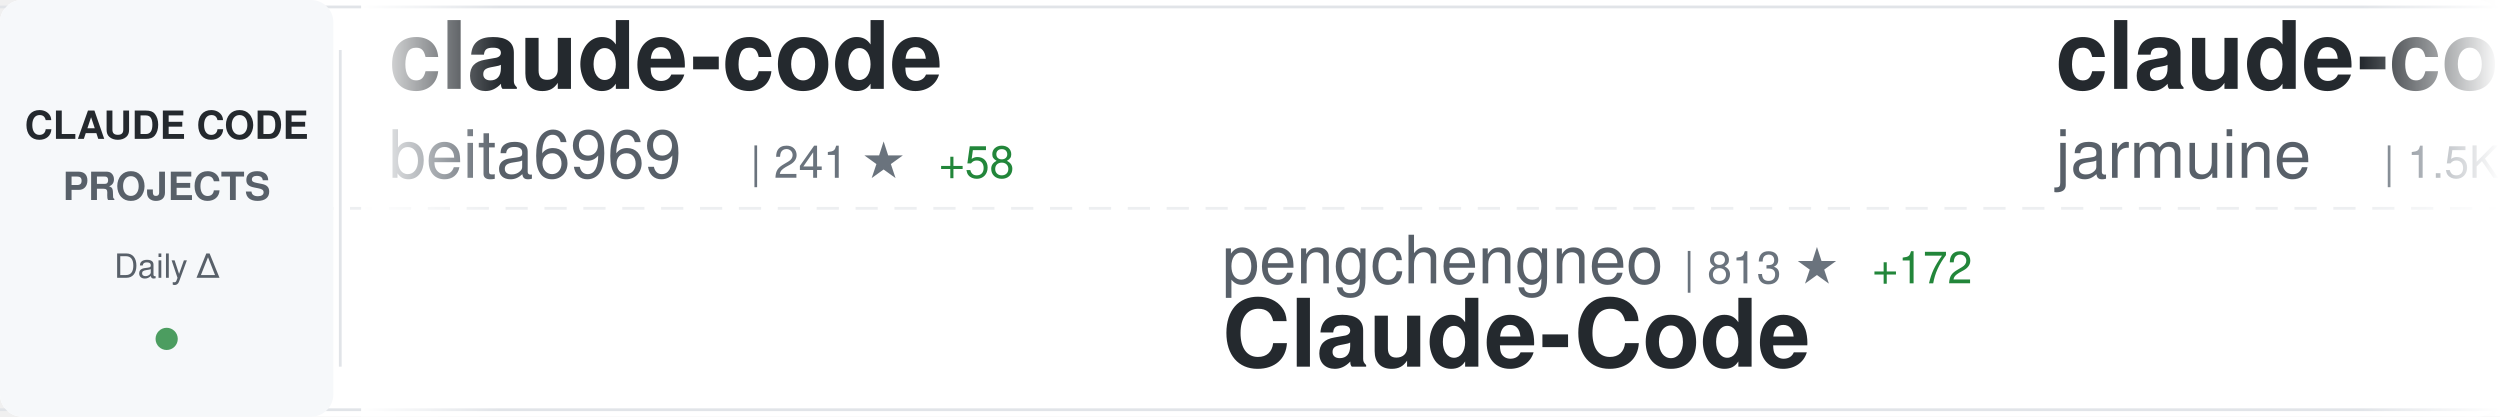
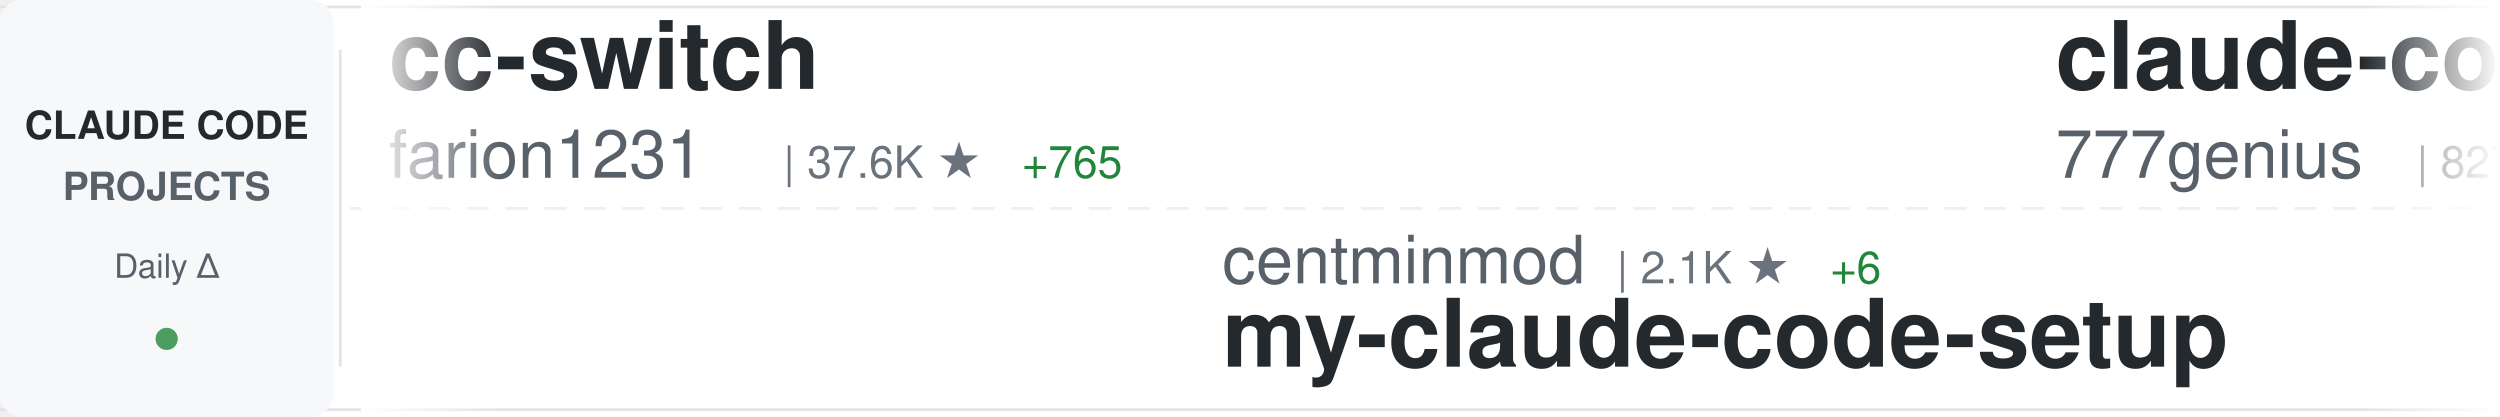
<svg xmlns="http://www.w3.org/2000/svg" width="900" height="150">
  <defs>
    <linearGradient id="awesomeLeftFade" x1="0%" y1="0%" x2="100%" y2="0%">
      <stop offset="0%" style="stop-color:#ffffff;stop-opacity:1" />
      <stop offset="100%" style="stop-color:#ffffff;stop-opacity:0" />
    </linearGradient>
    <linearGradient id="awesomeRightFade" x1="0%" y1="0%" x2="100%" y2="0%">
      <stop offset="0%" style="stop-color:#ffffff;stop-opacity:0" />
      <stop offset="100%" style="stop-color:#ffffff;stop-opacity:1" />
    </linearGradient>
  </defs>
  <rect width="900" height="150" fill="#ffffff" rx="8" />
  <rect x="0" y="2" width="900" height="1" fill="#e1e4e8" />
  <rect x="0" y="147" width="900" height="1" fill="#e1e4e8" />
  <line x1="0" y1="75" x2="900" y2="75" stroke="#e1e4e8" stroke-width="1" stroke-dasharray="8 6" opacity="0.6" />
  <rect x="0" y="0" width="120" height="150" fill="#f6f8fa" rx="8" />
  <text x="60" y="50" font-family="-apple-system, BlinkMacSystemFont, 'Segoe UI', Helvetica, Arial, sans-serif" font-size="14" font-weight="600" fill="#24292e" text-anchor="middle">CLAUDE CODE</text>
  <text x="60" y="72" font-family="-apple-system, BlinkMacSystemFont, 'Segoe UI', Helvetica, Arial, sans-serif" font-size="14" font-weight="600" fill="#586069" text-anchor="middle">PROJECTS</text>
  <text x="60" y="100" font-family="-apple-system, BlinkMacSystemFont, 'Segoe UI', Helvetica, Arial, sans-serif" font-size="12" font-weight="500" fill="#586069" text-anchor="middle">Daily Δ</text>
  <circle cx="60" cy="122" r="4" fill="#22863a" opacity="0.8" />
  <rect x="122" y="18" width="1" height="114" fill="#e1e4e8" />
  <clipPath id="awesomeTickerClip">
    <rect x="130" y="0" width="770" height="150" />
  </clipPath>
  <g clip-path="url(#awesomeTickerClip)">
    <g id="awesomeTickerItems">
      <animateTransform attributeName="transform" attributeType="XML" type="translate" from="0 0" to="-3000 0" dur="54s" repeatCount="indefinite" />
      <g transform="translate(0, 0)">
-         <text x="140" y="32" font-family="-apple-system, BlinkMacSystemFont, 'Segoe UI', Helvetica, Arial, sans-serif" font-size="34" font-weight="600" fill="#24292e">claude-code</text>
-         <text x="140" y="64" font-family="-apple-system, BlinkMacSystemFont, 'Segoe UI', Helvetica, Arial, sans-serif" font-size="24" font-weight="400" fill="#586069">beita6969</text>
-         <text x="270" y="64" font-family="-apple-system, BlinkMacSystemFont, 'Segoe UI', Helvetica, Arial, sans-serif" font-size="16" font-weight="500" fill="#6a737d">| 241 ★</text>
-         <text x="338" y="64" font-family="-apple-system, BlinkMacSystemFont, 'Segoe UI', Helvetica, Arial, sans-serif" font-size="16" font-weight="500" fill="#22863a"> +58</text>
+         <text x="140" y="32" font-family="-apple-system, BlinkMacSystemFont, 'Segoe UI', Helvetica, Arial, sans-serif" font-size="34" font-weight="600" fill="#24292e">cc-switch</text>
+         <text x="140" y="64" font-family="-apple-system, BlinkMacSystemFont, 'Segoe UI', Helvetica, Arial, sans-serif" font-size="24" font-weight="400" fill="#586069">farion1231</text>
+         <text x="282" y="64" font-family="-apple-system, BlinkMacSystemFont, 'Segoe UI', Helvetica, Arial, sans-serif" font-size="16" font-weight="500" fill="#6a737d">| 37.6K ★</text>
+         <text x="368" y="64" font-family="-apple-system, BlinkMacSystemFont, 'Segoe UI', Helvetica, Arial, sans-serif" font-size="16" font-weight="500" fill="#22863a"> +765</text>
      </g>
      <g transform="translate(300, 0)">
-         <text x="140" y="102" font-family="-apple-system, BlinkMacSystemFont, 'Segoe UI', Helvetica, Arial, sans-serif" font-size="24" font-weight="400" fill="#586069">pengchengneo</text>
-         <text x="306" y="102" font-family="-apple-system, BlinkMacSystemFont, 'Segoe UI', Helvetica, Arial, sans-serif" font-size="16" font-weight="500" fill="#6a737d">| 813 ★</text>
-         <text x="374" y="102" font-family="-apple-system, BlinkMacSystemFont, 'Segoe UI', Helvetica, Arial, sans-serif" font-size="16" font-weight="500" fill="#22863a"> +172</text>
-         <text x="140" y="132" font-family="-apple-system, BlinkMacSystemFont, 'Segoe UI', Helvetica, Arial, sans-serif" font-size="34" font-weight="600" fill="#24292e">Claude-Code</text>
+         <text x="140" y="102" font-family="-apple-system, BlinkMacSystemFont, 'Segoe UI', Helvetica, Arial, sans-serif" font-size="24" font-weight="400" fill="#586069">centminmod</text>
+         <text x="282" y="102" font-family="-apple-system, BlinkMacSystemFont, 'Segoe UI', Helvetica, Arial, sans-serif" font-size="16" font-weight="500" fill="#6a737d">| 2.1K ★</text>
+         <text x="359" y="102" font-family="-apple-system, BlinkMacSystemFont, 'Segoe UI', Helvetica, Arial, sans-serif" font-size="16" font-weight="500" fill="#22863a"> +6</text>
+         <text x="140" y="132" font-family="-apple-system, BlinkMacSystemFont, 'Segoe UI', Helvetica, Arial, sans-serif" font-size="34" font-weight="600" fill="#24292e">my-claude-code-setup</text>
      </g>
      <g transform="translate(600, 0)">
-         <text x="140" y="32" font-family="-apple-system, BlinkMacSystemFont, 'Segoe UI', Helvetica, Arial, sans-serif" font-size="34" font-weight="600" fill="#24292e">claude-code</text>
-         <text x="140" y="64" font-family="-apple-system, BlinkMacSystemFont, 'Segoe UI', Helvetica, Arial, sans-serif" font-size="24" font-weight="400" fill="#586069">jarmuine</text>
-         <text x="258" y="64" font-family="-apple-system, BlinkMacSystemFont, 'Segoe UI', Helvetica, Arial, sans-serif" font-size="16" font-weight="500" fill="#6a737d">| 1.5K ★</text>
-         <text x="335" y="64" font-family="-apple-system, BlinkMacSystemFont, 'Segoe UI', Helvetica, Arial, sans-serif" font-size="16" font-weight="500" fill="#22863a"> +602</text>
+         <text x="140" y="32" font-family="-apple-system, BlinkMacSystemFont, 'Segoe UI', Helvetica, Arial, sans-serif" font-size="34" font-weight="600" fill="#24292e">claude-code-source-code</text>
+         <text x="140" y="64" font-family="-apple-system, BlinkMacSystemFont, 'Segoe UI', Helvetica, Arial, sans-serif" font-size="24" font-weight="400" fill="#586069">777genius</text>
+         <text x="270" y="64" font-family="-apple-system, BlinkMacSystemFont, 'Segoe UI', Helvetica, Arial, sans-serif" font-size="16" font-weight="500" fill="#6a737d">| 827 ★</text>
+         <text x="338" y="64" font-family="-apple-system, BlinkMacSystemFont, 'Segoe UI', Helvetica, Arial, sans-serif" font-size="16" font-weight="500" fill="#22863a"> +123</text>
      </g>
      <g transform="translate(900, 0)">
-         <text x="140" y="102" font-family="-apple-system, BlinkMacSystemFont, 'Segoe UI', Helvetica, Arial, sans-serif" font-size="24" font-weight="400" fill="#586069">Maciek-roboblog</text>
-         <text x="342" y="102" font-family="-apple-system, BlinkMacSystemFont, 'Segoe UI', Helvetica, Arial, sans-serif" font-size="16" font-weight="500" fill="#6a737d">| 7.3K ★</text>
-         <text x="419" y="102" font-family="-apple-system, BlinkMacSystemFont, 'Segoe UI', Helvetica, Arial, sans-serif" font-size="16" font-weight="500" fill="#22863a"> +35</text>
-         <text x="140" y="132" font-family="-apple-system, BlinkMacSystemFont, 'Segoe UI', Helvetica, Arial, sans-serif" font-size="34" font-weight="600" fill="#24292e">Claude-Code-Usage-Monito...</text>
+         <text x="140" y="102" font-family="-apple-system, BlinkMacSystemFont, 'Segoe UI', Helvetica, Arial, sans-serif" font-size="24" font-weight="400" fill="#586069">alex000kim</text>
+         <text x="282" y="102" font-family="-apple-system, BlinkMacSystemFont, 'Segoe UI', Helvetica, Arial, sans-serif" font-size="16" font-weight="500" fill="#6a737d">| 165 ★</text>
+         <text x="350" y="102" font-family="-apple-system, BlinkMacSystemFont, 'Segoe UI', Helvetica, Arial, sans-serif" font-size="16" font-weight="500" fill="#22863a"> +46</text>
+         <text x="140" y="132" font-family="-apple-system, BlinkMacSystemFont, 'Segoe UI', Helvetica, Arial, sans-serif" font-size="34" font-weight="600" fill="#24292e">claude-code</text>
      </g>
      <g transform="translate(1200, 0)">
-         <text x="140" y="32" font-family="-apple-system, BlinkMacSystemFont, 'Segoe UI', Helvetica, Arial, sans-serif" font-size="34" font-weight="600" fill="#24292e">sc-claude-code-files</text>
-         <text x="140" y="64" font-family="-apple-system, BlinkMacSystemFont, 'Segoe UI', Helvetica, Arial, sans-serif" font-size="24" font-weight="400" fill="#586069">https-deeplearning-ai</text>
-         <text x="414" y="64" font-family="-apple-system, BlinkMacSystemFont, 'Segoe UI', Helvetica, Arial, sans-serif" font-size="16" font-weight="500" fill="#6a737d">| 470 ★</text>
+         <text x="140" y="32" font-family="-apple-system, BlinkMacSystemFont, 'Segoe UI', Helvetica, Arial, sans-serif" font-size="34" font-weight="600" fill="#24292e">agents</text>
+         <text x="140" y="64" font-family="-apple-system, BlinkMacSystemFont, 'Segoe UI', Helvetica, Arial, sans-serif" font-size="24" font-weight="400" fill="#586069">wshobson</text>
+         <text x="258" y="64" font-family="-apple-system, BlinkMacSystemFont, 'Segoe UI', Helvetica, Arial, sans-serif" font-size="16" font-weight="500" fill="#6a737d">| 32.8K ★</text>
+         <text x="344" y="64" font-family="-apple-system, BlinkMacSystemFont, 'Segoe UI', Helvetica, Arial, sans-serif" font-size="16" font-weight="500" fill="#22863a"> +84</text>
      </g>
      <g transform="translate(1500, 0)">
-         <text x="140" y="102" font-family="-apple-system, BlinkMacSystemFont, 'Segoe UI', Helvetica, Arial, sans-serif" font-size="24" font-weight="400" fill="#586069">anthropics</text>
-         <text x="282" y="102" font-family="-apple-system, BlinkMacSystemFont, 'Segoe UI', Helvetica, Arial, sans-serif" font-size="16" font-weight="500" fill="#6a737d">| 6.8K ★</text>
-         <text x="359" y="102" font-family="-apple-system, BlinkMacSystemFont, 'Segoe UI', Helvetica, Arial, sans-serif" font-size="16" font-weight="500" fill="#22863a"> +35</text>
-         <text x="140" y="132" font-family="-apple-system, BlinkMacSystemFont, 'Segoe UI', Helvetica, Arial, sans-serif" font-size="34" font-weight="600" fill="#24292e">claude-code-action</text>
+         <text x="140" y="102" font-family="-apple-system, BlinkMacSystemFont, 'Segoe UI', Helvetica, Arial, sans-serif" font-size="24" font-weight="400" fill="#586069">ghuntley</text>
+         <text x="258" y="102" font-family="-apple-system, BlinkMacSystemFont, 'Segoe UI', Helvetica, Arial, sans-serif" font-size="16" font-weight="500" fill="#6a737d">| 960 ★</text>
+         <text x="326" y="102" font-family="-apple-system, BlinkMacSystemFont, 'Segoe UI', Helvetica, Arial, sans-serif" font-size="16" font-weight="500" fill="#22863a"> +14</text>
+         <text x="140" y="132" font-family="-apple-system, BlinkMacSystemFont, 'Segoe UI', Helvetica, Arial, sans-serif" font-size="34" font-weight="600" fill="#24292e">claude-code-source-code-...</text>
      </g>
      <g transform="translate(1800, 0)">
-         <text x="140" y="32" font-family="-apple-system, BlinkMacSystemFont, 'Segoe UI', Helvetica, Arial, sans-serif" font-size="34" font-weight="600" fill="#24292e">claude-code-telegram</text>
-         <text x="140" y="64" font-family="-apple-system, BlinkMacSystemFont, 'Segoe UI', Helvetica, Arial, sans-serif" font-size="24" font-weight="400" fill="#586069">RichardAtCT</text>
-         <text x="294" y="64" font-family="-apple-system, BlinkMacSystemFont, 'Segoe UI', Helvetica, Arial, sans-serif" font-size="16" font-weight="500" fill="#6a737d">| 2.3K ★</text>
-         <text x="371" y="64" font-family="-apple-system, BlinkMacSystemFont, 'Segoe UI', Helvetica, Arial, sans-serif" font-size="16" font-weight="500" fill="#22863a"> +21</text>
+         <text x="140" y="32" font-family="-apple-system, BlinkMacSystemFont, 'Segoe UI', Helvetica, Arial, sans-serif" font-size="34" font-weight="600" fill="#24292e">Claude-Code-Communicatio...</text>
+         <text x="140" y="64" font-family="-apple-system, BlinkMacSystemFont, 'Segoe UI', Helvetica, Arial, sans-serif" font-size="24" font-weight="400" fill="#586069">nishimoto265</text>
+         <text x="306" y="64" font-family="-apple-system, BlinkMacSystemFont, 'Segoe UI', Helvetica, Arial, sans-serif" font-size="16" font-weight="500" fill="#6a737d">| 494 ★</text>
      </g>
      <g transform="translate(2100, 0)">
-         <text x="140" y="102" font-family="-apple-system, BlinkMacSystemFont, 'Segoe UI', Helvetica, Arial, sans-serif" font-size="24" font-weight="400" fill="#586069">kodu-ai</text>
-         <text x="246" y="102" font-family="-apple-system, BlinkMacSystemFont, 'Segoe UI', Helvetica, Arial, sans-serif" font-size="16" font-weight="500" fill="#6a737d">| 5.3K ★</text>
-         <text x="323" y="102" font-family="-apple-system, BlinkMacSystemFont, 'Segoe UI', Helvetica, Arial, sans-serif" font-size="16" font-weight="500" fill="#22863a"> +1</text>
-         <text x="140" y="132" font-family="-apple-system, BlinkMacSystemFont, 'Segoe UI', Helvetica, Arial, sans-serif" font-size="34" font-weight="600" fill="#24292e">claude-coder</text>
+         <text x="140" y="102" font-family="-apple-system, BlinkMacSystemFont, 'Segoe UI', Helvetica, Arial, sans-serif" font-size="24" font-weight="400" fill="#586069">ChinaSiro</text>
+         <text x="270" y="102" font-family="-apple-system, BlinkMacSystemFont, 'Segoe UI', Helvetica, Arial, sans-serif" font-size="16" font-weight="500" fill="#6a737d">| 7.9K ★</text>
+         <text x="347" y="102" font-family="-apple-system, BlinkMacSystemFont, 'Segoe UI', Helvetica, Arial, sans-serif" font-size="16" font-weight="500" fill="#22863a"> +978</text>
+         <text x="140" y="132" font-family="-apple-system, BlinkMacSystemFont, 'Segoe UI', Helvetica, Arial, sans-serif" font-size="34" font-weight="600" fill="#24292e">claude-code-sourcemap</text>
      </g>
      <g transform="translate(2400, 0)">
-         <text x="140" y="32" font-family="-apple-system, BlinkMacSystemFont, 'Segoe UI', Helvetica, Arial, sans-serif" font-size="34" font-weight="600" fill="#24292e">claude-code-guide</text>
-         <text x="140" y="64" font-family="-apple-system, BlinkMacSystemFont, 'Segoe UI', Helvetica, Arial, sans-serif" font-size="24" font-weight="400" fill="#586069">Cranot</text>
-         <text x="234" y="64" font-family="-apple-system, BlinkMacSystemFont, 'Segoe UI', Helvetica, Arial, sans-serif" font-size="16" font-weight="500" fill="#6a737d">| 2.6K ★</text>
-         <text x="311" y="64" font-family="-apple-system, BlinkMacSystemFont, 'Segoe UI', Helvetica, Arial, sans-serif" font-size="16" font-weight="500" fill="#22863a"> +7</text>
+         <text x="140" y="32" font-family="-apple-system, BlinkMacSystemFont, 'Segoe UI', Helvetica, Arial, sans-serif" font-size="34" font-weight="600" fill="#24292e">claude-code-security-rev...</text>
+         <text x="140" y="64" font-family="-apple-system, BlinkMacSystemFont, 'Segoe UI', Helvetica, Arial, sans-serif" font-size="24" font-weight="400" fill="#586069">anthropics</text>
+         <text x="282" y="64" font-family="-apple-system, BlinkMacSystemFont, 'Segoe UI', Helvetica, Arial, sans-serif" font-size="16" font-weight="500" fill="#6a737d">| 4.1K ★</text>
+         <text x="359" y="64" font-family="-apple-system, BlinkMacSystemFont, 'Segoe UI', Helvetica, Arial, sans-serif" font-size="16" font-weight="500" fill="#22863a"> +15</text>
      </g>
      <g transform="translate(2700, 0)">
-         <text x="140" y="102" font-family="-apple-system, BlinkMacSystemFont, 'Segoe UI', Helvetica, Arial, sans-serif" font-size="24" font-weight="400" fill="#586069">LING71671</text>
-         <text x="270" y="102" font-family="-apple-system, BlinkMacSystemFont, 'Segoe UI', Helvetica, Arial, sans-serif" font-size="16" font-weight="500" fill="#6a737d">| 224 ★</text>
-         <text x="338" y="102" font-family="-apple-system, BlinkMacSystemFont, 'Segoe UI', Helvetica, Arial, sans-serif" font-size="16" font-weight="500" fill="#22863a"> +81</text>
-         <text x="140" y="132" font-family="-apple-system, BlinkMacSystemFont, 'Segoe UI', Helvetica, Arial, sans-serif" font-size="34" font-weight="600" fill="#24292e">Open-ClaudeCode</text>
+         <text x="140" y="102" font-family="-apple-system, BlinkMacSystemFont, 'Segoe UI', Helvetica, Arial, sans-serif" font-size="24" font-weight="400" fill="#586069">router-for-me</text>
+         <text x="318" y="102" font-family="-apple-system, BlinkMacSystemFont, 'Segoe UI', Helvetica, Arial, sans-serif" font-size="16" font-weight="500" fill="#6a737d">| 22.3K ★</text>
+         <text x="404" y="102" font-family="-apple-system, BlinkMacSystemFont, 'Segoe UI', Helvetica, Arial, sans-serif" font-size="16" font-weight="500" fill="#22863a"> +339</text>
+         <text x="140" y="132" font-family="-apple-system, BlinkMacSystemFont, 'Segoe UI', Helvetica, Arial, sans-serif" font-size="34" font-weight="600" fill="#24292e">CLIProxyAPI</text>
      </g>
      <g transform="translate(3000, 0)">
-         <text x="140" y="32" font-family="-apple-system, BlinkMacSystemFont, 'Segoe UI', Helvetica, Arial, sans-serif" font-size="34" font-weight="600" fill="#24292e">claude-code</text>
-         <text x="140" y="64" font-family="-apple-system, BlinkMacSystemFont, 'Segoe UI', Helvetica, Arial, sans-serif" font-size="24" font-weight="400" fill="#586069">beita6969</text>
-         <text x="270" y="64" font-family="-apple-system, BlinkMacSystemFont, 'Segoe UI', Helvetica, Arial, sans-serif" font-size="16" font-weight="500" fill="#6a737d">| 241 ★</text>
-         <text x="338" y="64" font-family="-apple-system, BlinkMacSystemFont, 'Segoe UI', Helvetica, Arial, sans-serif" font-size="16" font-weight="500" fill="#22863a"> +58</text>
+         <text x="140" y="32" font-family="-apple-system, BlinkMacSystemFont, 'Segoe UI', Helvetica, Arial, sans-serif" font-size="34" font-weight="600" fill="#24292e">cc-switch</text>
+         <text x="140" y="64" font-family="-apple-system, BlinkMacSystemFont, 'Segoe UI', Helvetica, Arial, sans-serif" font-size="24" font-weight="400" fill="#586069">farion1231</text>
+         <text x="282" y="64" font-family="-apple-system, BlinkMacSystemFont, 'Segoe UI', Helvetica, Arial, sans-serif" font-size="16" font-weight="500" fill="#6a737d">| 37.6K ★</text>
+         <text x="368" y="64" font-family="-apple-system, BlinkMacSystemFont, 'Segoe UI', Helvetica, Arial, sans-serif" font-size="16" font-weight="500" fill="#22863a"> +765</text>
      </g>
      <g transform="translate(3300, 0)">
-         <text x="140" y="102" font-family="-apple-system, BlinkMacSystemFont, 'Segoe UI', Helvetica, Arial, sans-serif" font-size="24" font-weight="400" fill="#586069">pengchengneo</text>
-         <text x="306" y="102" font-family="-apple-system, BlinkMacSystemFont, 'Segoe UI', Helvetica, Arial, sans-serif" font-size="16" font-weight="500" fill="#6a737d">| 813 ★</text>
-         <text x="374" y="102" font-family="-apple-system, BlinkMacSystemFont, 'Segoe UI', Helvetica, Arial, sans-serif" font-size="16" font-weight="500" fill="#22863a"> +172</text>
-         <text x="140" y="132" font-family="-apple-system, BlinkMacSystemFont, 'Segoe UI', Helvetica, Arial, sans-serif" font-size="34" font-weight="600" fill="#24292e">Claude-Code</text>
+         <text x="140" y="102" font-family="-apple-system, BlinkMacSystemFont, 'Segoe UI', Helvetica, Arial, sans-serif" font-size="24" font-weight="400" fill="#586069">centminmod</text>
+         <text x="282" y="102" font-family="-apple-system, BlinkMacSystemFont, 'Segoe UI', Helvetica, Arial, sans-serif" font-size="16" font-weight="500" fill="#6a737d">| 2.1K ★</text>
+         <text x="359" y="102" font-family="-apple-system, BlinkMacSystemFont, 'Segoe UI', Helvetica, Arial, sans-serif" font-size="16" font-weight="500" fill="#22863a"> +6</text>
+         <text x="140" y="132" font-family="-apple-system, BlinkMacSystemFont, 'Segoe UI', Helvetica, Arial, sans-serif" font-size="34" font-weight="600" fill="#24292e">my-claude-code-setup</text>
      </g>
      <g transform="translate(3600, 0)">
-         <text x="140" y="32" font-family="-apple-system, BlinkMacSystemFont, 'Segoe UI', Helvetica, Arial, sans-serif" font-size="34" font-weight="600" fill="#24292e">claude-code</text>
-         <text x="140" y="64" font-family="-apple-system, BlinkMacSystemFont, 'Segoe UI', Helvetica, Arial, sans-serif" font-size="24" font-weight="400" fill="#586069">jarmuine</text>
-         <text x="258" y="64" font-family="-apple-system, BlinkMacSystemFont, 'Segoe UI', Helvetica, Arial, sans-serif" font-size="16" font-weight="500" fill="#6a737d">| 1.5K ★</text>
-         <text x="335" y="64" font-family="-apple-system, BlinkMacSystemFont, 'Segoe UI', Helvetica, Arial, sans-serif" font-size="16" font-weight="500" fill="#22863a"> +602</text>
+         <text x="140" y="32" font-family="-apple-system, BlinkMacSystemFont, 'Segoe UI', Helvetica, Arial, sans-serif" font-size="34" font-weight="600" fill="#24292e">claude-code-source-code</text>
+         <text x="140" y="64" font-family="-apple-system, BlinkMacSystemFont, 'Segoe UI', Helvetica, Arial, sans-serif" font-size="24" font-weight="400" fill="#586069">777genius</text>
+         <text x="270" y="64" font-family="-apple-system, BlinkMacSystemFont, 'Segoe UI', Helvetica, Arial, sans-serif" font-size="16" font-weight="500" fill="#6a737d">| 827 ★</text>
+         <text x="338" y="64" font-family="-apple-system, BlinkMacSystemFont, 'Segoe UI', Helvetica, Arial, sans-serif" font-size="16" font-weight="500" fill="#22863a"> +123</text>
      </g>
      <g transform="translate(3900, 0)">
-         <text x="140" y="102" font-family="-apple-system, BlinkMacSystemFont, 'Segoe UI', Helvetica, Arial, sans-serif" font-size="24" font-weight="400" fill="#586069">Maciek-roboblog</text>
-         <text x="342" y="102" font-family="-apple-system, BlinkMacSystemFont, 'Segoe UI', Helvetica, Arial, sans-serif" font-size="16" font-weight="500" fill="#6a737d">| 7.3K ★</text>
-         <text x="419" y="102" font-family="-apple-system, BlinkMacSystemFont, 'Segoe UI', Helvetica, Arial, sans-serif" font-size="16" font-weight="500" fill="#22863a"> +35</text>
-         <text x="140" y="132" font-family="-apple-system, BlinkMacSystemFont, 'Segoe UI', Helvetica, Arial, sans-serif" font-size="34" font-weight="600" fill="#24292e">Claude-Code-Usage-Monito...</text>
+         <text x="140" y="102" font-family="-apple-system, BlinkMacSystemFont, 'Segoe UI', Helvetica, Arial, sans-serif" font-size="24" font-weight="400" fill="#586069">alex000kim</text>
+         <text x="282" y="102" font-family="-apple-system, BlinkMacSystemFont, 'Segoe UI', Helvetica, Arial, sans-serif" font-size="16" font-weight="500" fill="#6a737d">| 165 ★</text>
+         <text x="350" y="102" font-family="-apple-system, BlinkMacSystemFont, 'Segoe UI', Helvetica, Arial, sans-serif" font-size="16" font-weight="500" fill="#22863a"> +46</text>
+         <text x="140" y="132" font-family="-apple-system, BlinkMacSystemFont, 'Segoe UI', Helvetica, Arial, sans-serif" font-size="34" font-weight="600" fill="#24292e">claude-code</text>
      </g>
    </g>
  </g>
  <rect x="130" y="0" width="50" height="150" fill="url(#awesomeLeftFade)" />
  <rect x="850" y="0" width="50" height="150" fill="url(#awesomeRightFade)" />
</svg>
